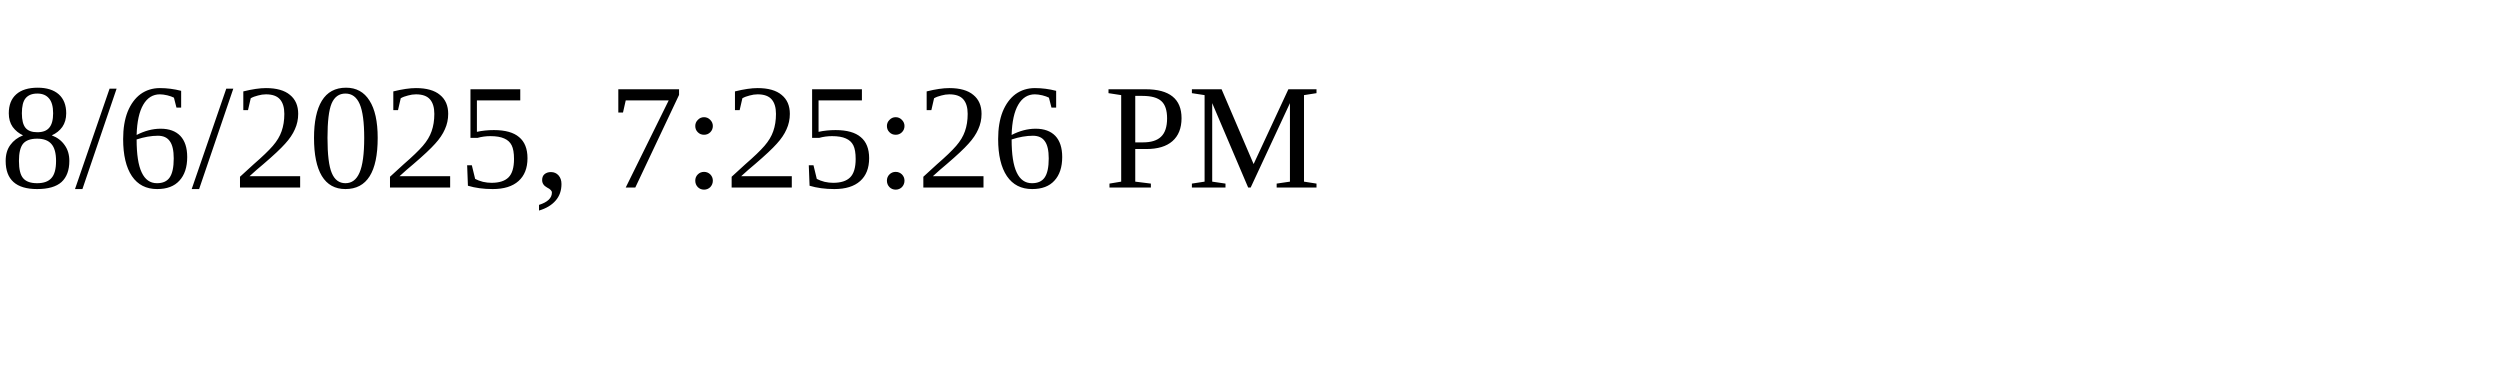
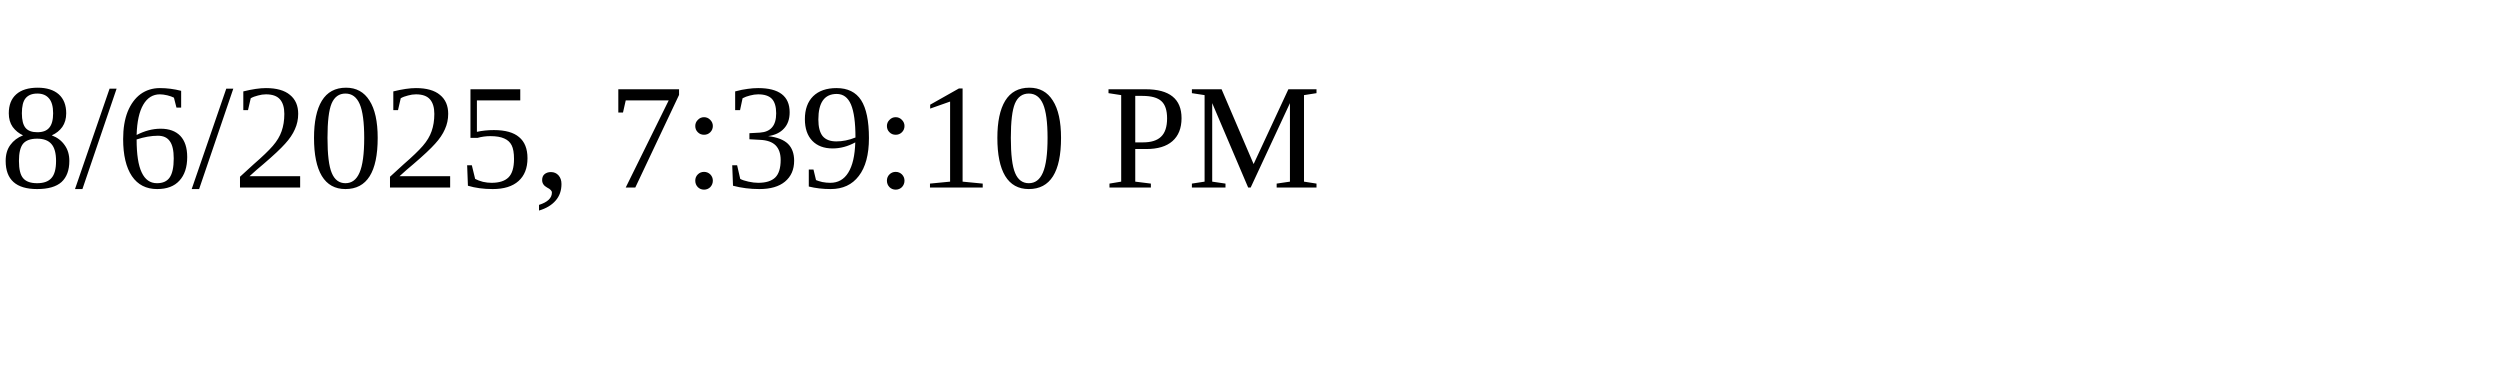
<svg xmlns="http://www.w3.org/2000/svg" height="30" width="200">
-   <text x="0" y="15">8/6/2025, 7:25:26 PM</text>
+   <text x="0" y="15">8/6/2025, 7:39:10 PM</text>
</svg>
